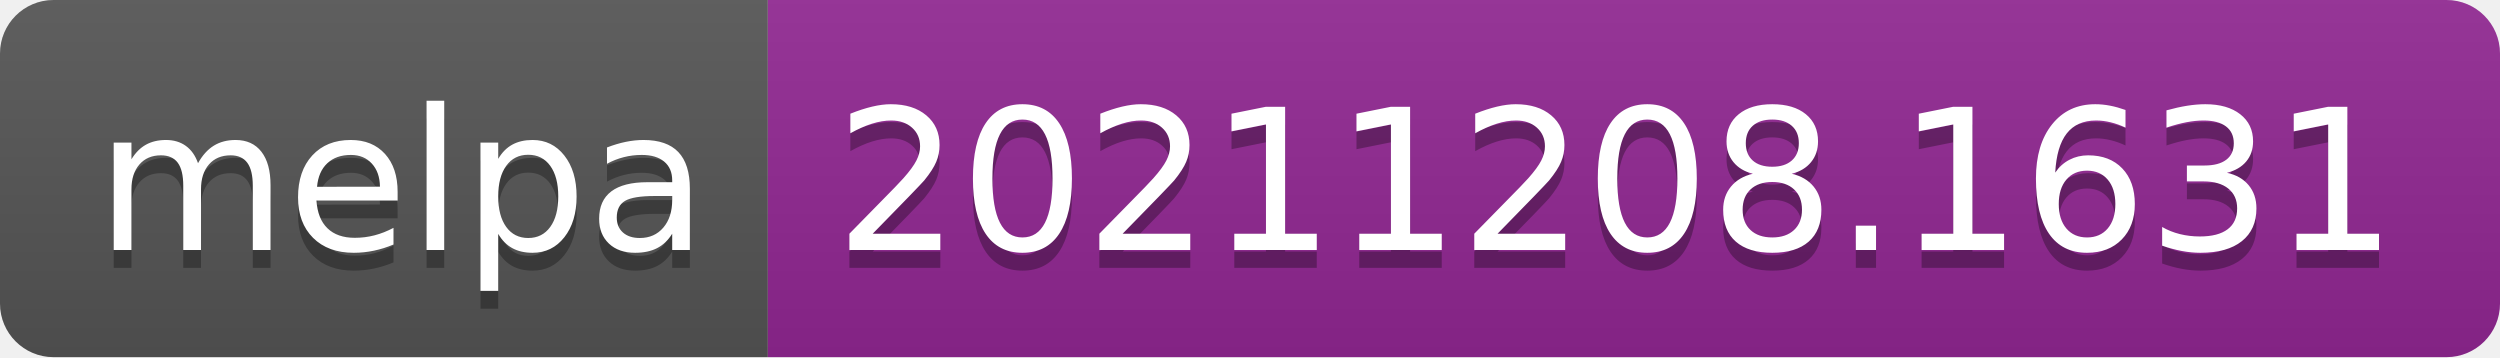
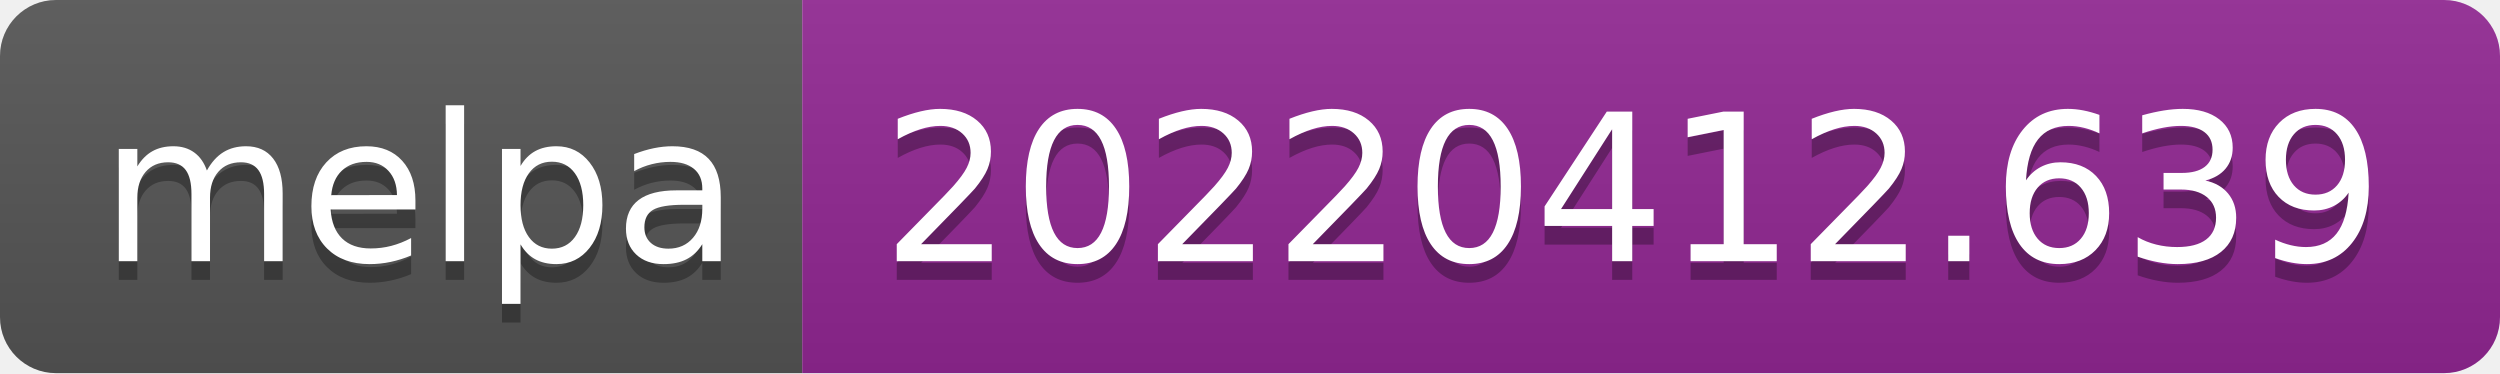
- <svg xmlns="http://www.w3.org/2000/svg" width="140" height="20" role="img" aria-label="melpa: 20211208.1631">
+ <svg xmlns="http://www.w3.org/2000/svg" width="134" height="20" role="img" aria-label="melpa: 20220412.639">
  <linearGradient id="s" x2="0" y2="100%">
    <stop offset="0" stop-color="#bbb" stop-opacity=".1" />
    <stop offset="1" stop-opacity=".1" />
  </linearGradient>
  <clipPath id="r">
-     <rect width="140" height="20" rx="3" fill="#fff" />
+     <rect width="134" height="20" rx="3" fill="#fff" />
  </clipPath>
  <g clip-path="url(#r)">
    <rect width="43" height="20" fill="#555" />
-     <rect x="43" width="97" height="20" fill="#922793" />
-     <rect width="140" height="20" fill="url(#s)" />
+     <rect x="43" width="91" height="20" fill="#922793" />
+     <rect width="134" height="20" fill="url(#s)" />
  </g>
  <g fill="#fff" text-anchor="middle" font-family="Verdana,Geneva,DejaVu Sans,sans-serif" text-rendering="geometricPrecision" font-size="110">
    <text aria-hidden="true" x="225" y="150" fill="#010101" fill-opacity=".3" transform="scale(.1)" textLength="330">melpa</text>
    <text x="225" y="140" transform="scale(.1)" fill="#fff" textLength="330">melpa</text>
-     <text aria-hidden="true" x="905" y="150" fill="#010101" fill-opacity=".3" transform="scale(.1)" textLength="870">20211208.1631</text>
-     <text x="905" y="140" transform="scale(.1)" fill="#fff" textLength="870">20211208.1631</text>
+     <text aria-hidden="true" x="875" y="150" fill="#010101" fill-opacity=".3" transform="scale(.1)" textLength="810">20220412.639</text>
+     <text x="875" y="140" transform="scale(.1)" fill="#fff" textLength="810">20220412.639</text>
  </g>
</svg>
